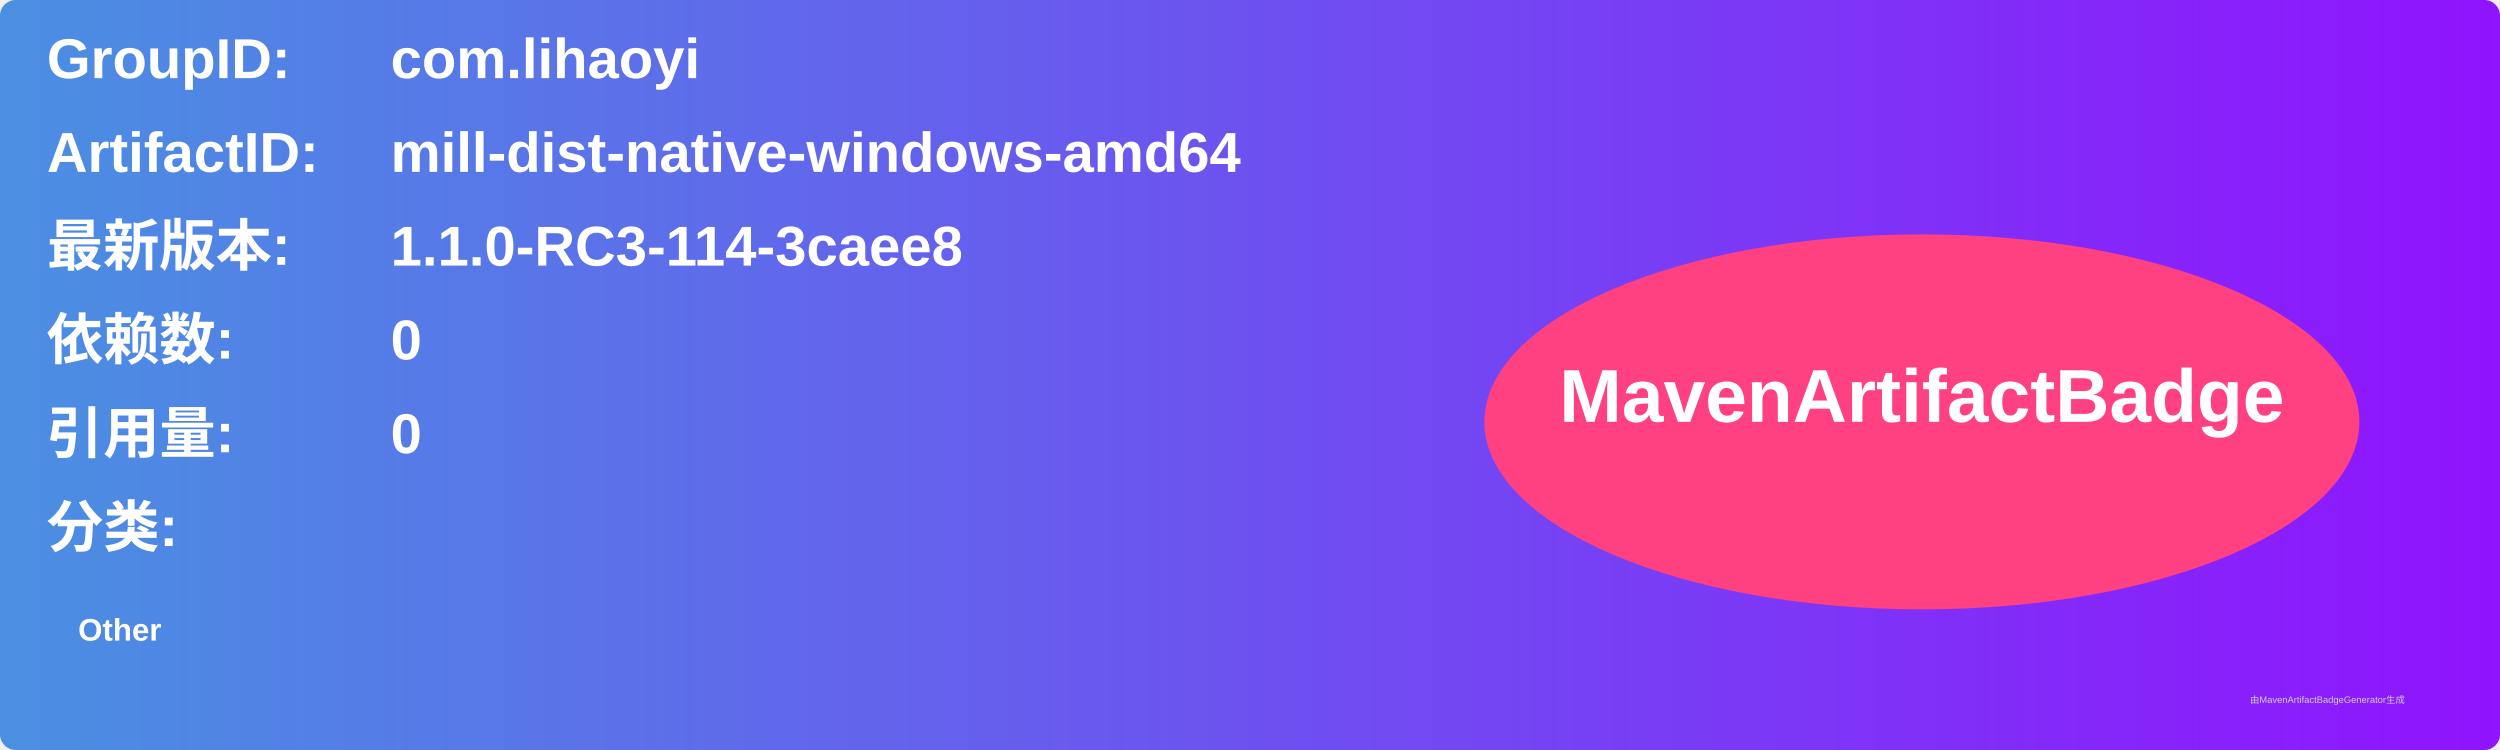
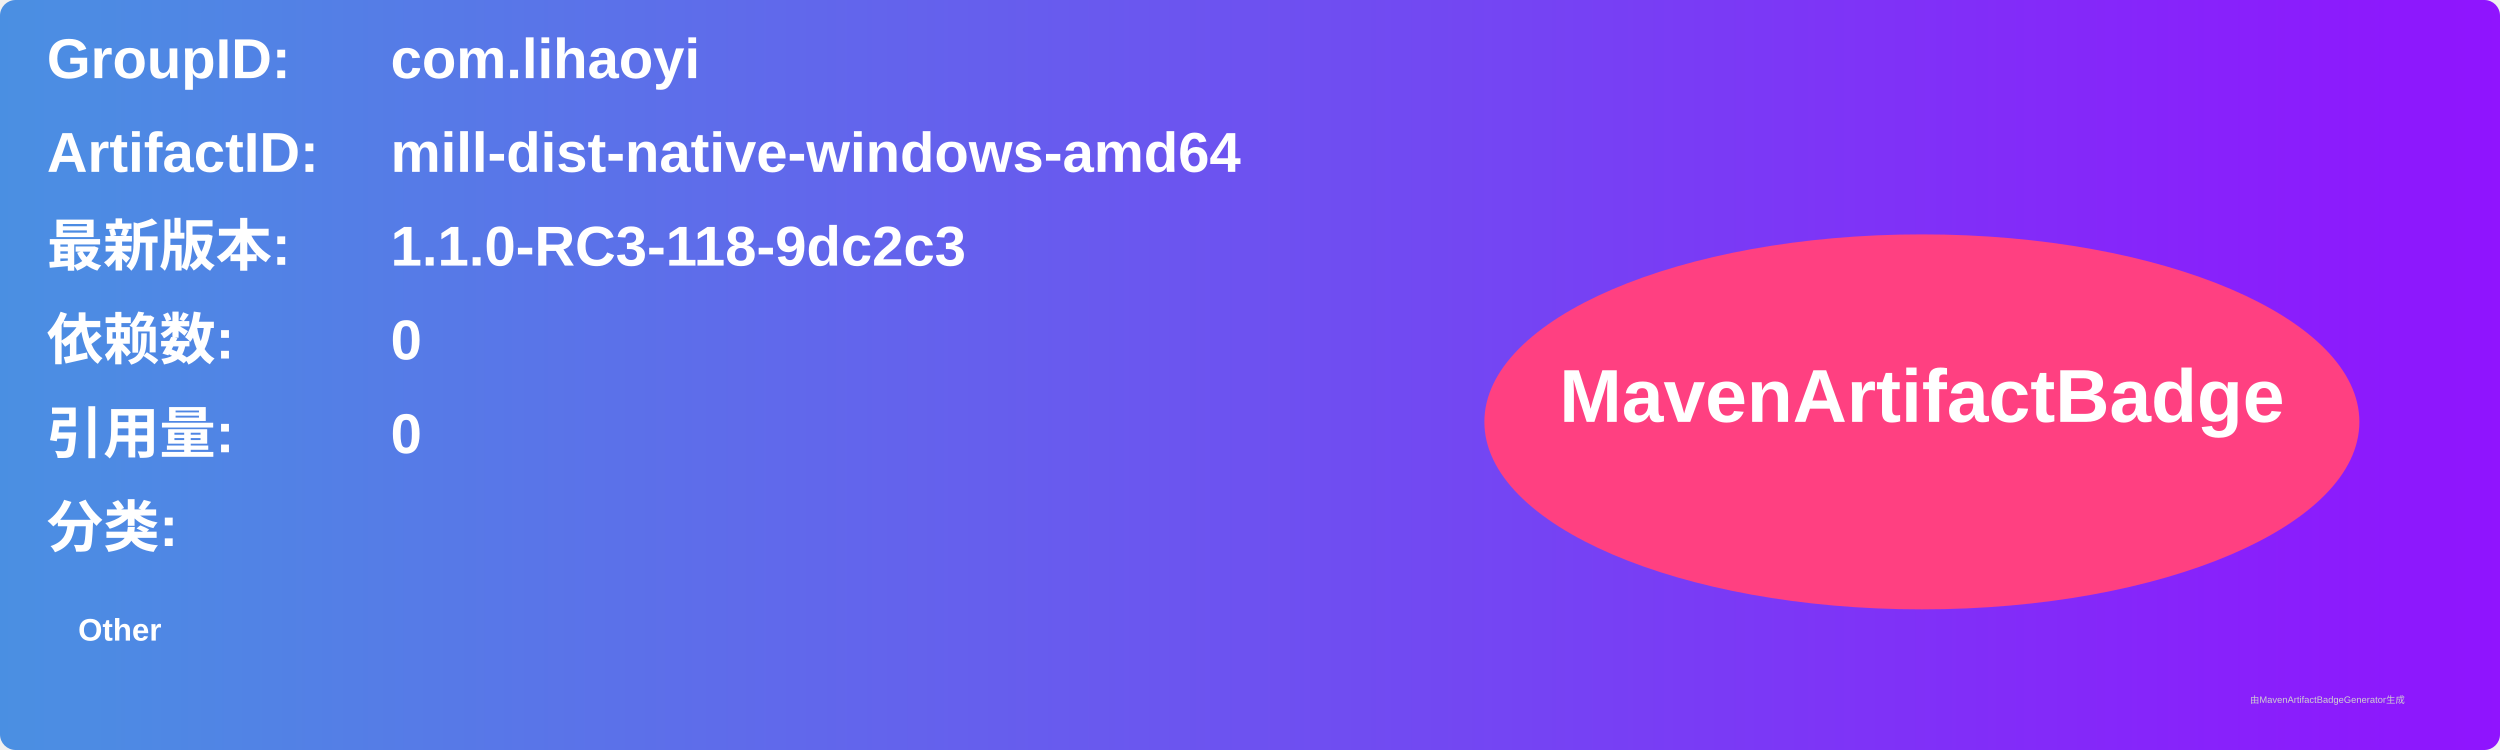
<svg xmlns="http://www.w3.org/2000/svg" width="800" height="240" viewBox="0 0 800 240">
  <linearGradient id="grad" x1="0%" y1="0%" x2="100%" y2="0%">
    <stop offset="0%" stop-color="#4a90e2" />
    <stop offset="100%" stop-color="#9013fe" />
  </linearGradient>
  <rect width="100%" height="100%" rx="5" ry="5" fill="url(#grad)" />
  <g transform="translate(15, 15)">
    <text x="0" y="10" font-family="Arial" font-size="18" fill="white" font-weight="bold" width="260">GroupID:</text>
    <text x="110" y="10" font-family="Arial" font-size="18" fill="white" font-weight="bold" width="460">com.lihaoyi</text>
    <text x="0" y="40" font-family="Arial" font-size="18" fill="white" font-weight="bold" width="260">ArtifactID:</text>
    <text x="110" y="40" font-family="Arial" font-size="18" fill="white" font-weight="bold" width="460">mill-dist-native-windows-amd64</text>
    <text x="0" y="70" font-family="Arial" font-size="18" fill="white" font-weight="bold">最新版本:</text>
    <text x="110" y="70" font-family="Arial" font-size="18" fill="white" font-weight="bold">
-       <tspan font-weight="bold">1.1.0-RC3-114-3caee8</tspan>
+       <tspan font-weight="bold">1.1.0-RC3-118-9dc2c3</tspan>
    </text>
    <text x="0" y="100" font-family="Arial" font-size="18" fill="white" font-weight="bold">依赖数: </text>
    <text x="110" y="100" font-family="Arial" font-size="18" fill="white">
      <tspan font-weight="bold">0</tspan>
    </text>
    <text x="0" y="130" font-family="Arial" font-size="18" fill="white" font-weight="bold">引用量: </text>
    <text x="110" y="130" font-family="Arial" font-size="18" fill="white">
      <tspan font-weight="bold">0</tspan>
    </text>
    <text x="0" y="160" font-family="Arial" font-size="18" fill="white" font-weight="bold">分类:</text>
    <text x="10" y="190" font-family="Arial" font-size="10" fill="white">
      <tspan font-weight="bold">Other</tspan>
    </text>
    <ellipse cx="600" cy="120" rx="140" ry="60" fill="#ff4081" />
    <text x="600" y="120" text-anchor="middle" font-family="Arial" font-size="24" fill="white" font-weight="bold">MavenArtifactBadge</text>
  </g>
  <text x="720" y="225" font-family="Arial" font-size="3" fill="#d0d0d0">由MavenArtifactBadgeGenerator生成</text>
</svg>
